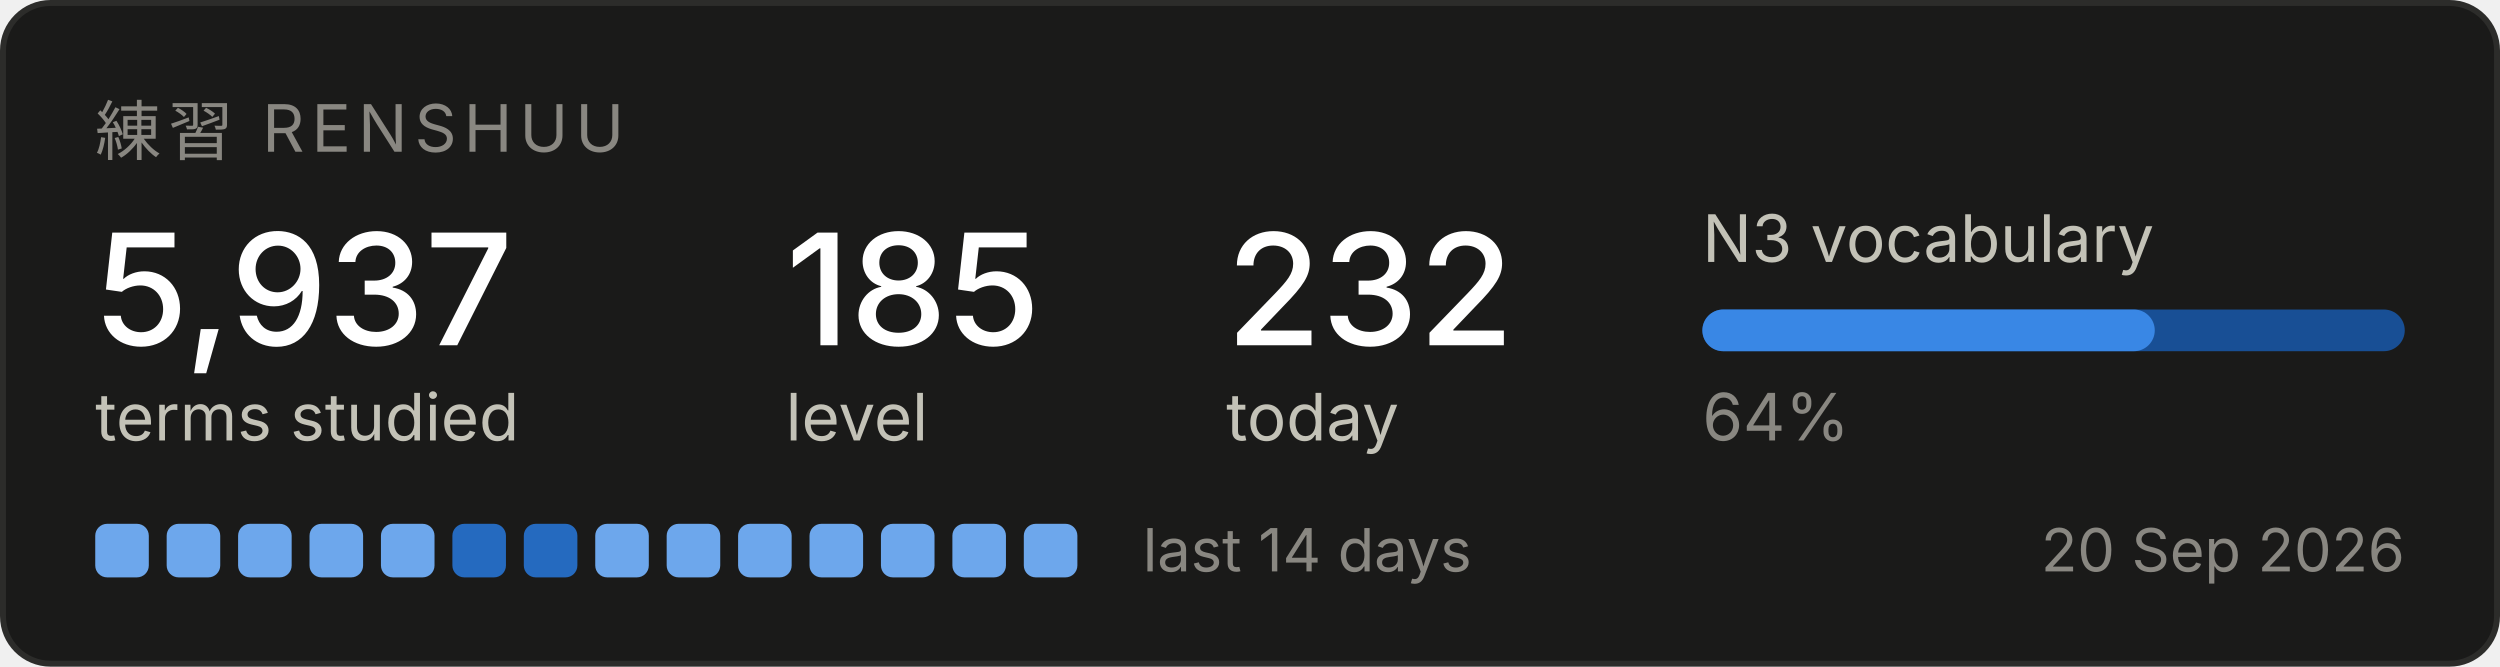
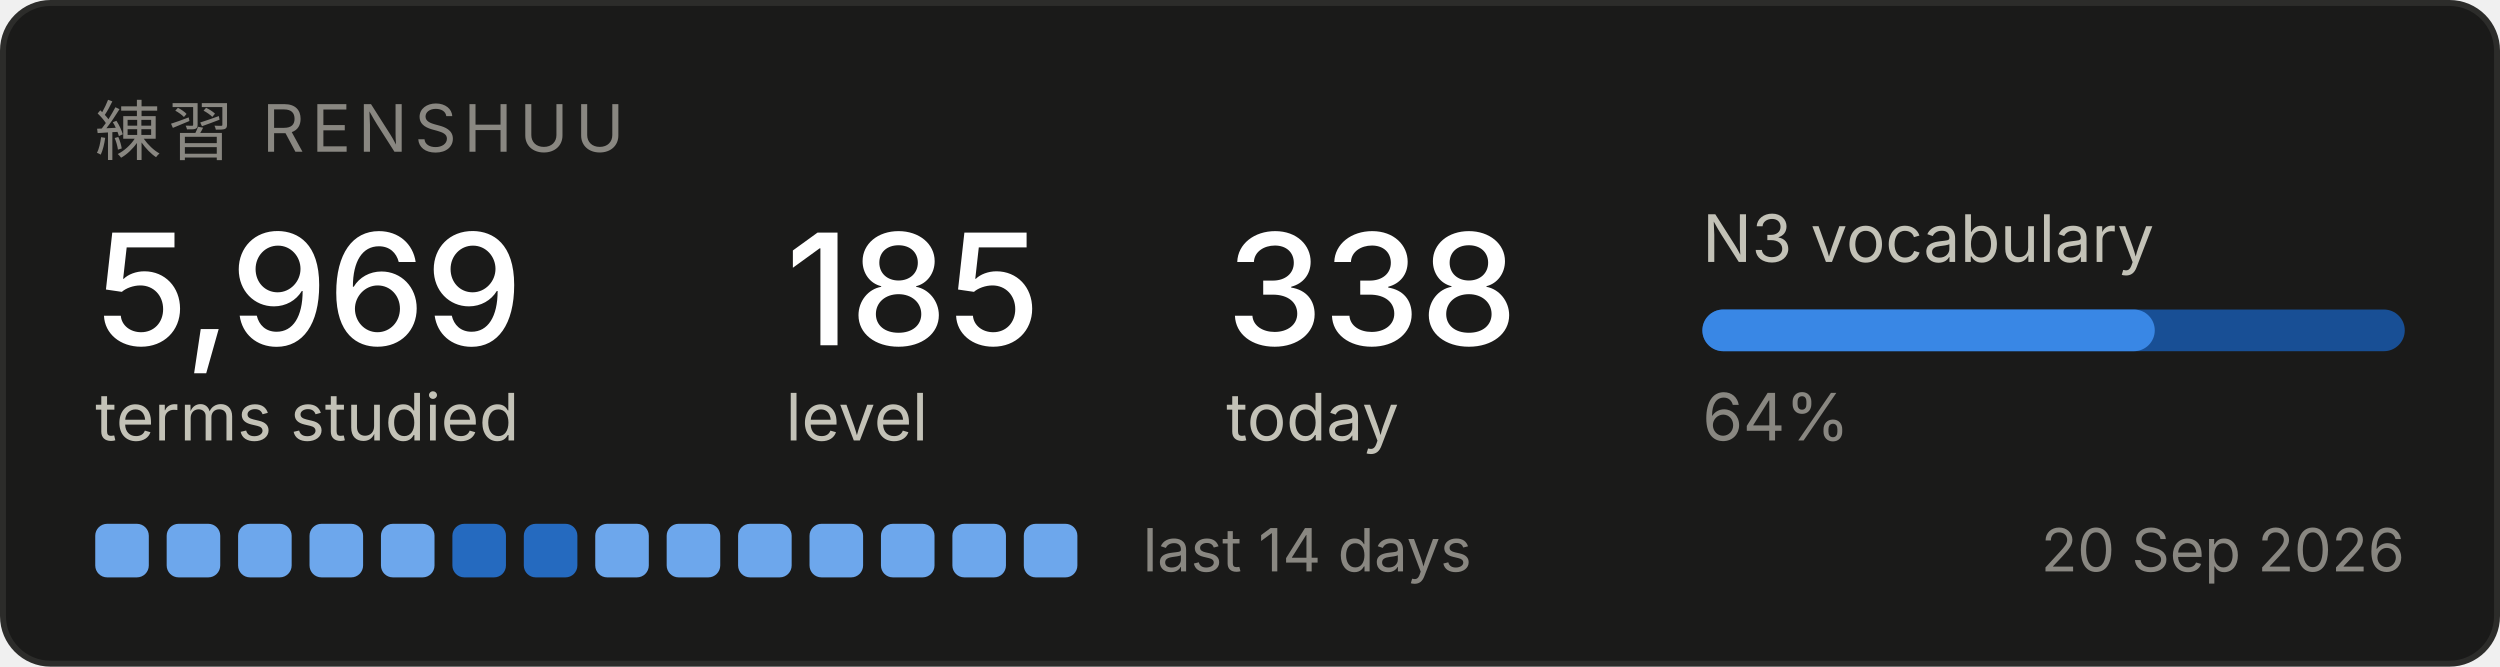
<svg xmlns="http://www.w3.org/2000/svg" width="420" height="112" viewBox="0 0 420 112" role="img" aria-label="Renshuu study progress">
  <rect x="0.5" y="0.5" width="419" height="111" rx="8" fill="#1a1a19" stroke="#2c2c2a" />
  <text x="16" y="26" font-family="system-ui, -apple-system, Segoe UI, sans-serif" font-size="11" fill="#898781" letter-spacing="1.2">練習  RENSHUU</text>
-   <text x="16" y="58" font-family="system-ui, -apple-system, Segoe UI, sans-serif" font-size="26" fill="#ffffff" font-weight="500">5,937</text>
+   <text x="16" y="58" font-family="system-ui, -apple-system, Segoe UI, sans-serif" font-size="26" fill="#ffffff" font-weight="500">5,969</text>
  <text x="16" y="74" font-family="system-ui, -apple-system, Segoe UI, sans-serif" font-size="11" fill="#c3c2b7">terms studied</text>
  <text x="132" y="58" font-family="system-ui, -apple-system, Segoe UI, sans-serif" font-size="26" fill="#ffffff" font-weight="500">185</text>
  <text x="132" y="74" font-family="system-ui, -apple-system, Segoe UI, sans-serif" font-size="11" fill="#c3c2b7">level</text>
-   <text x="206" y="58" font-family="system-ui, -apple-system, Segoe UI, sans-serif" font-size="26" fill="#ffffff" font-weight="500">232</text>
+   <text x="206" y="58" font-family="system-ui, -apple-system, Segoe UI, sans-serif" font-size="26" fill="#ffffff" font-weight="500">338</text>
  <text x="206" y="74" font-family="system-ui, -apple-system, Segoe UI, sans-serif" font-size="11" fill="#c3c2b7">today</text>
  <text x="286" y="44" font-family="system-ui, -apple-system, Segoe UI, sans-serif" font-size="11" fill="#c3c2b7">N3 vocabulary</text>
  <rect x="286" y="52" width="118" height="7" rx="3.5" fill="#184f95" />
  <rect x="286" y="52" width="76" height="7" rx="3.5" fill="#3987e5" />
  <text x="286" y="74" font-family="system-ui, -apple-system, Segoe UI, sans-serif" font-size="11" fill="#898781">64%</text>
  <rect x="16" y="88" width="9" height="9" rx="2" fill="#6da7ec" />
  <rect x="28" y="88" width="9" height="9" rx="2" fill="#6da7ec" />
  <rect x="40" y="88" width="9" height="9" rx="2" fill="#6da7ec" />
  <rect x="52" y="88" width="9" height="9" rx="2" fill="#6da7ec" />
  <rect x="64" y="88" width="9" height="9" rx="2" fill="#6da7ec" />
  <rect x="76" y="88" width="9" height="9" rx="2" fill="#256abf" />
  <rect x="88" y="88" width="9" height="9" rx="2" fill="#256abf" />
  <rect x="100" y="88" width="9" height="9" rx="2" fill="#6da7ec" />
  <rect x="112" y="88" width="9" height="9" rx="2" fill="#6da7ec" />
  <rect x="124" y="88" width="9" height="9" rx="2" fill="#6da7ec" />
  <rect x="136" y="88" width="9" height="9" rx="2" fill="#6da7ec" />
  <rect x="148" y="88" width="9" height="9" rx="2" fill="#6da7ec" />
  <rect x="160" y="88" width="9" height="9" rx="2" fill="#6da7ec" />
  <rect x="172" y="88" width="9" height="9" rx="2" fill="#6da7ec" />
  <text x="192" y="96" font-family="system-ui, -apple-system, Segoe UI, sans-serif" font-size="10" fill="#898781">last 14 days</text>
  <text x="404" y="96" font-family="system-ui, -apple-system, Segoe UI, sans-serif" font-size="10" fill="#898781" text-anchor="end">20 Sep 2026</text>
</svg>
